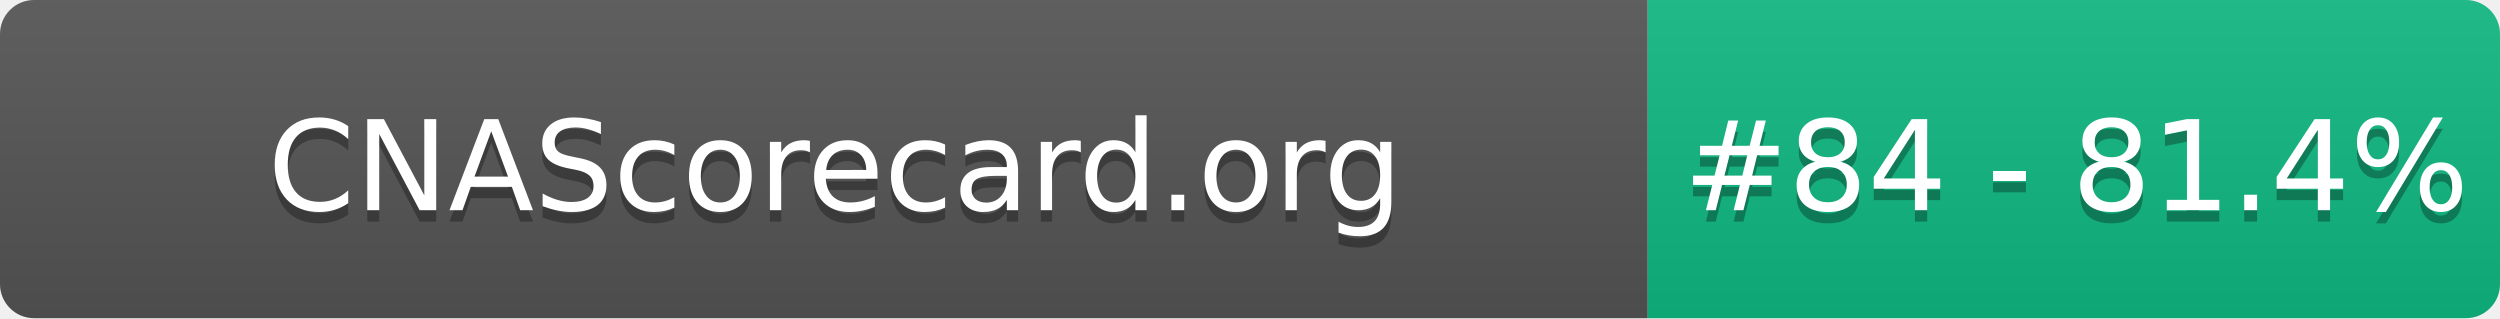
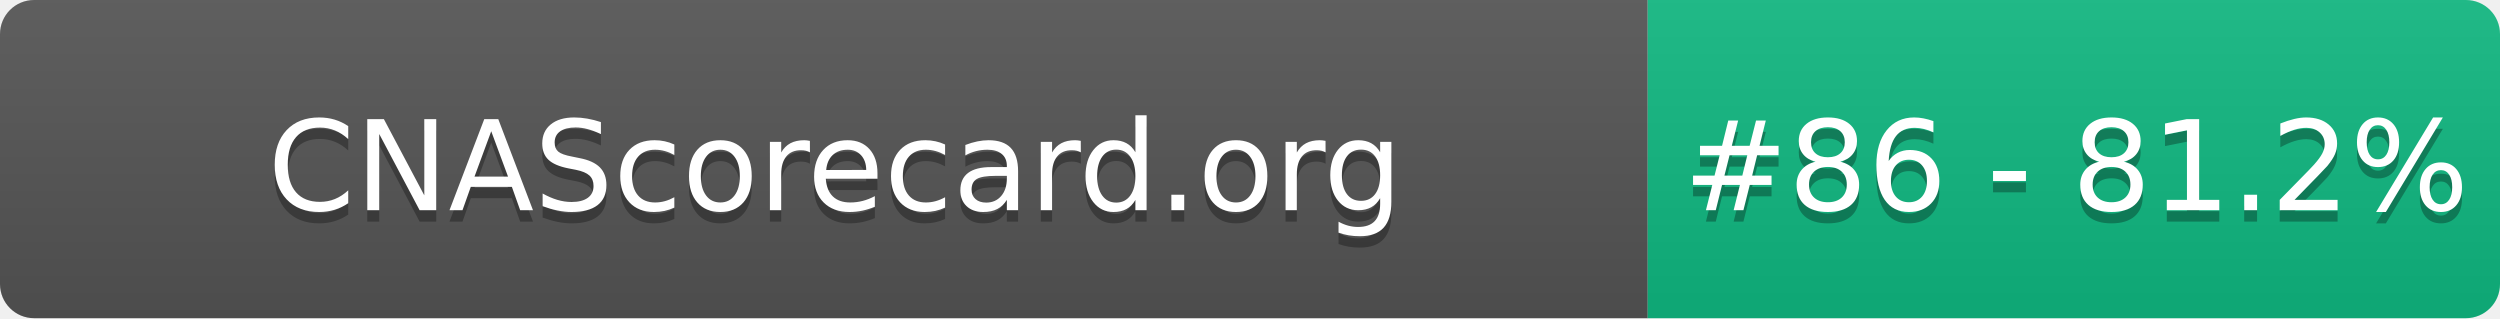
- <svg xmlns="http://www.w3.org/2000/svg" width="220" height="28" role="img" aria-label="CNAScorecard.org: #84 - 81.4%">
+ <svg xmlns="http://www.w3.org/2000/svg" width="220" height="28" role="img" aria-label="CNAScorecard.org: #86 - 81.2%">
  <linearGradient id="s" x2="0" y2="100%">
    <stop offset="0" stop-color="#bbb" stop-opacity=".1" />
    <stop offset="1" stop-opacity=".1" />
  </linearGradient>
  <clipPath id="r">
    <rect width="220" height="28" rx="3" fill="#fff" />
  </clipPath>
  <g clip-path="url(#r)">
    <rect width="145" height="28" fill="#555" />
    <rect x="145" width="75" height="28" fill="#10B981" />
    <rect width="220" height="28" fill="url(#s)" />
  </g>
  <g fill="#fff" text-anchor="middle" font-family="Verdana,Geneva,DejaVu Sans,sans-serif" text-rendering="geometricPrecision" font-size="110">
    <text aria-hidden="true" x="735" y="195" fill="#010101" fill-opacity=".3" transform="scale(.1)" textLength="1350">CNAScorecard.org</text>
    <text x="735" y="185" transform="scale(.1)" fill="#fff" textLength="1350">CNAScorecard.org</text>
-     <text aria-hidden="true" x="1827" y="195" fill="#010101" fill-opacity=".3" transform="scale(.1)" textLength="605">#84 - 81.4%</text>
-     <text x="1827" y="185" transform="scale(.1)" fill="#fff" textLength="605">#84 - 81.4%</text>
+     <text aria-hidden="true" x="1827" y="195" fill="#010101" fill-opacity=".3" transform="scale(.1)" textLength="605">#86 - 81.2%</text>
+     <text x="1827" y="185" transform="scale(.1)" fill="#fff" textLength="605">#86 - 81.2%</text>
  </g>
</svg>
